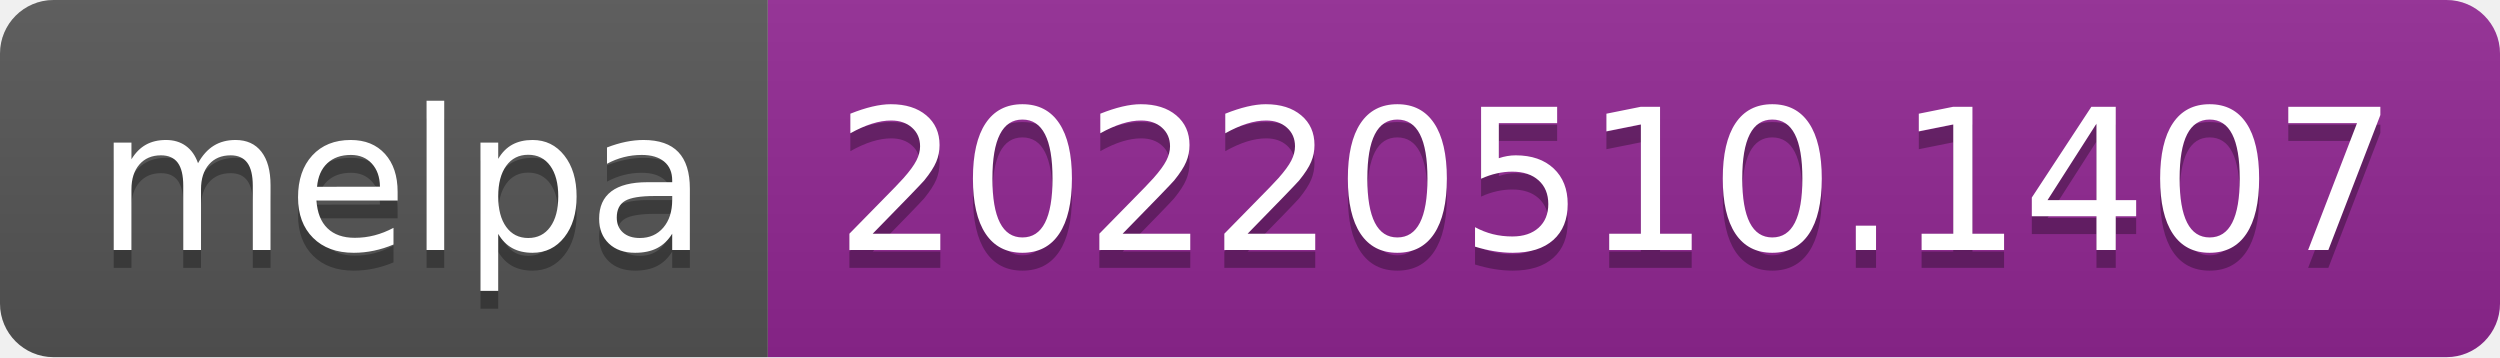
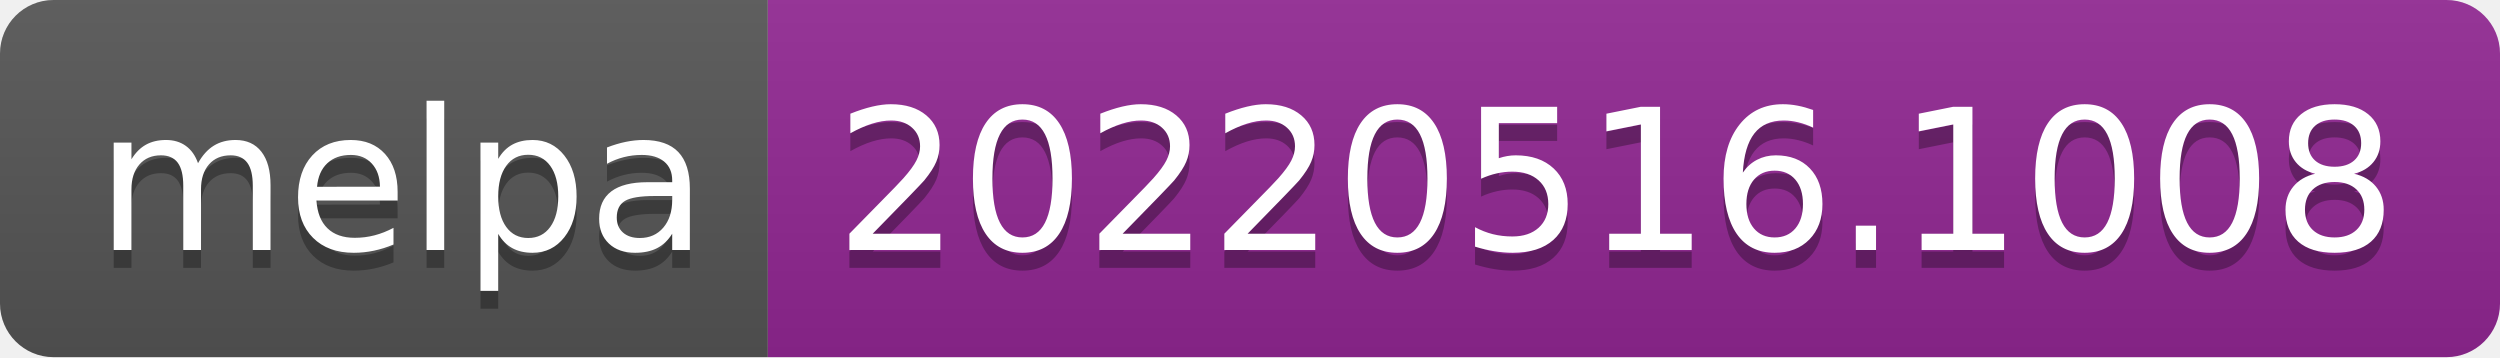
- <svg xmlns="http://www.w3.org/2000/svg" width="140" height="20" role="img" aria-label="melpa: 20220510.1407">
+ <svg xmlns="http://www.w3.org/2000/svg" width="140" height="20" role="img" aria-label="melpa: 20220516.1008">
  <linearGradient id="s" x2="0" y2="100%">
    <stop offset="0" stop-color="#bbb" stop-opacity=".1" />
    <stop offset="1" stop-opacity=".1" />
  </linearGradient>
  <clipPath id="r">
    <rect width="140" height="20" rx="3" fill="#fff" />
  </clipPath>
  <g clip-path="url(#r)">
    <rect width="43" height="20" fill="#555" />
    <rect x="43" width="97" height="20" fill="#922793" />
    <rect width="140" height="20" fill="url(#s)" />
  </g>
  <g fill="#fff" text-anchor="middle" font-family="Verdana,Geneva,DejaVu Sans,sans-serif" text-rendering="geometricPrecision" font-size="110">
    <text aria-hidden="true" x="225" y="150" fill="#010101" fill-opacity=".3" transform="scale(.1)" textLength="330">melpa</text>
    <text x="225" y="140" transform="scale(.1)" fill="#fff" textLength="330">melpa</text>
-     <text aria-hidden="true" x="905" y="150" fill="#010101" fill-opacity=".3" transform="scale(.1)" textLength="870">20220510.1407</text>
-     <text x="905" y="140" transform="scale(.1)" fill="#fff" textLength="870">20220510.1407</text>
+     <text aria-hidden="true" x="905" y="150" fill="#010101" fill-opacity=".3" transform="scale(.1)" textLength="870">20220516.1008</text>
+     <text x="905" y="140" transform="scale(.1)" fill="#fff" textLength="870">20220516.1008</text>
  </g>
</svg>
